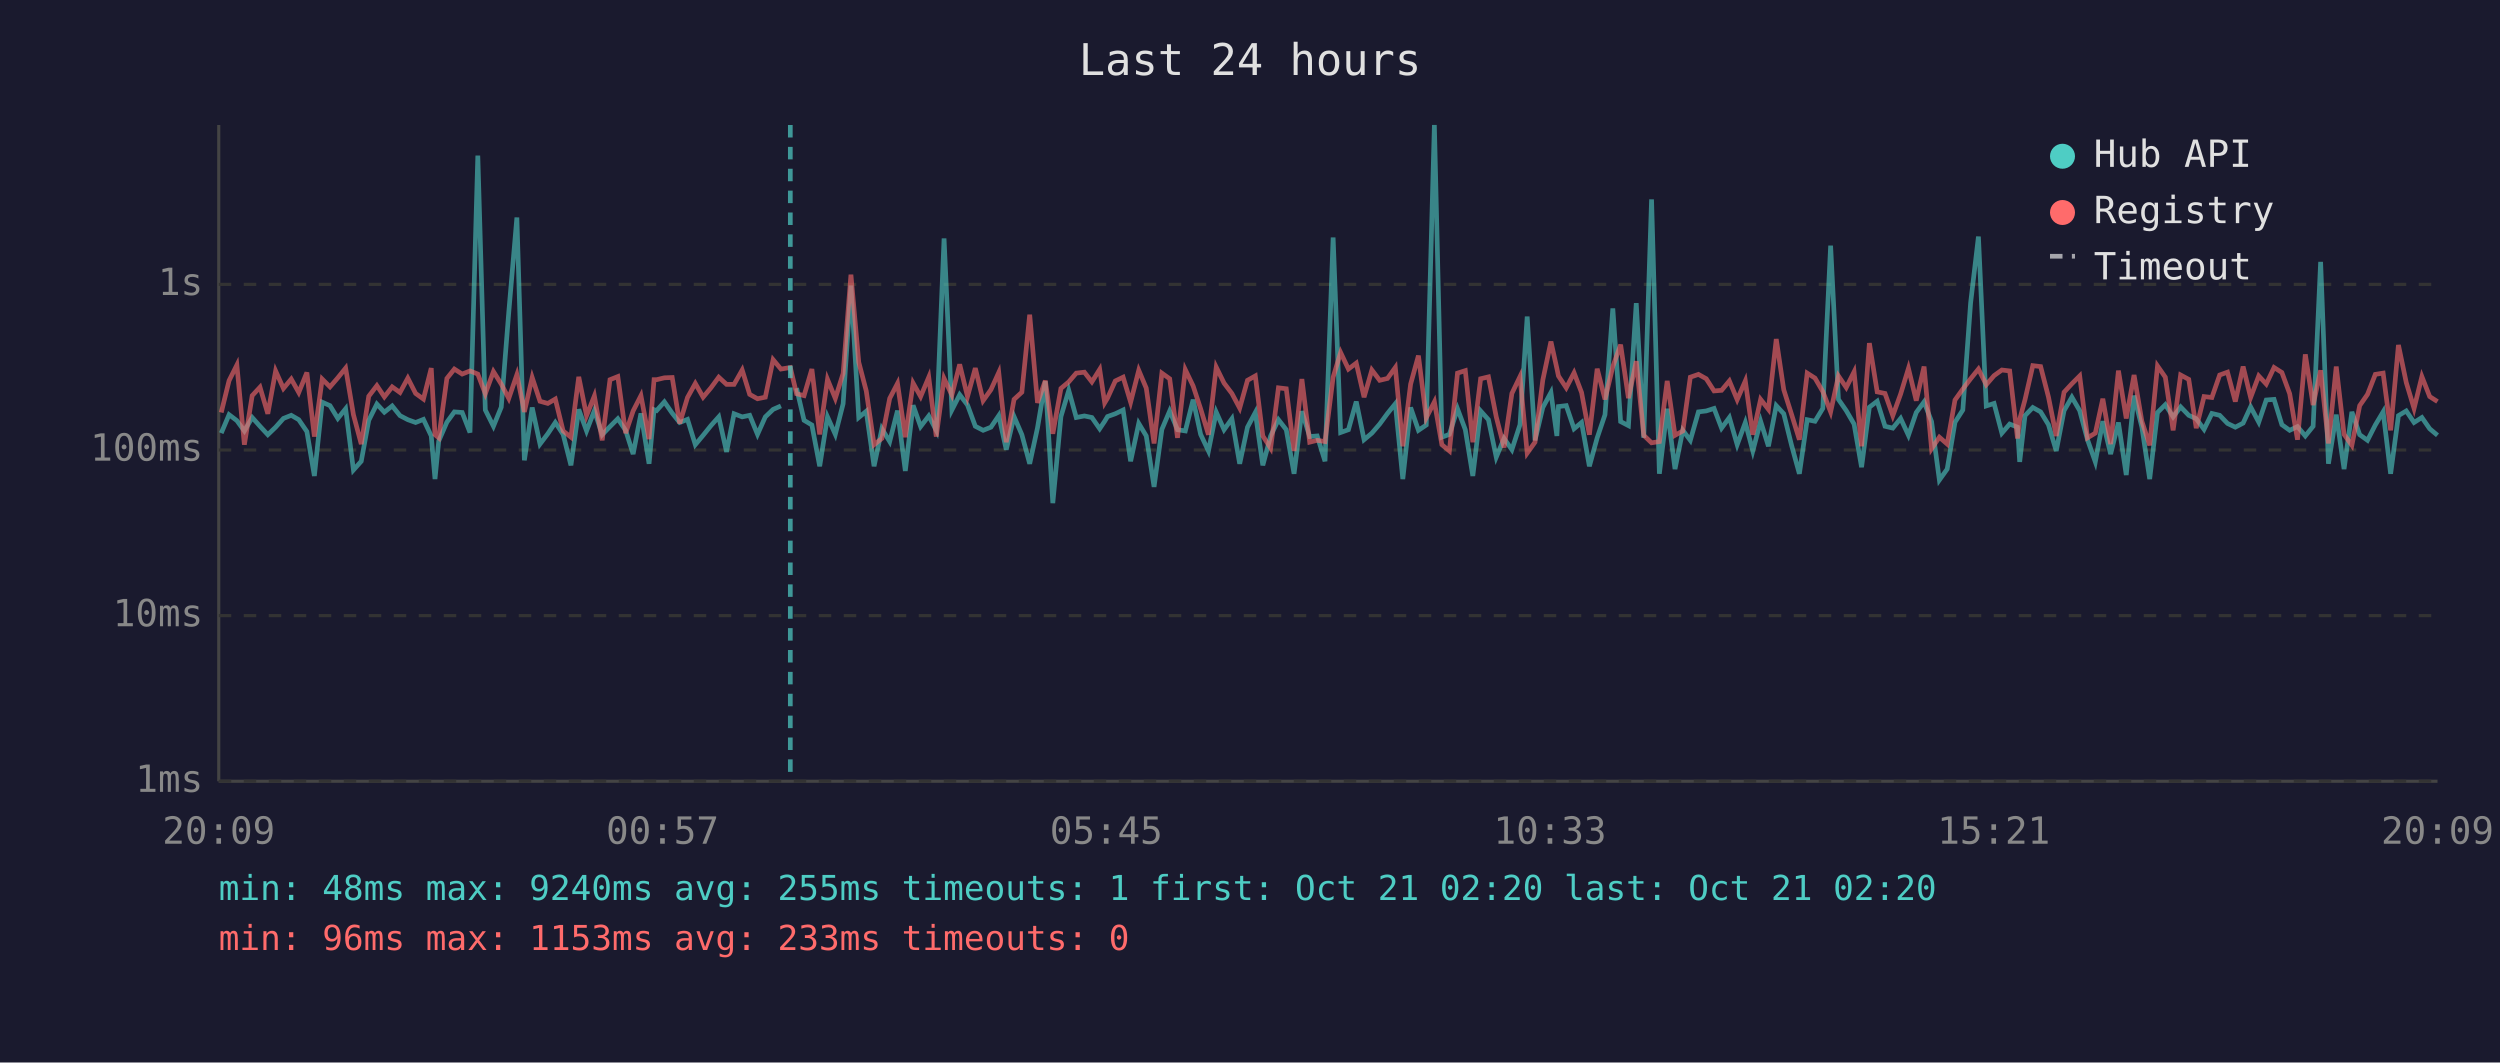
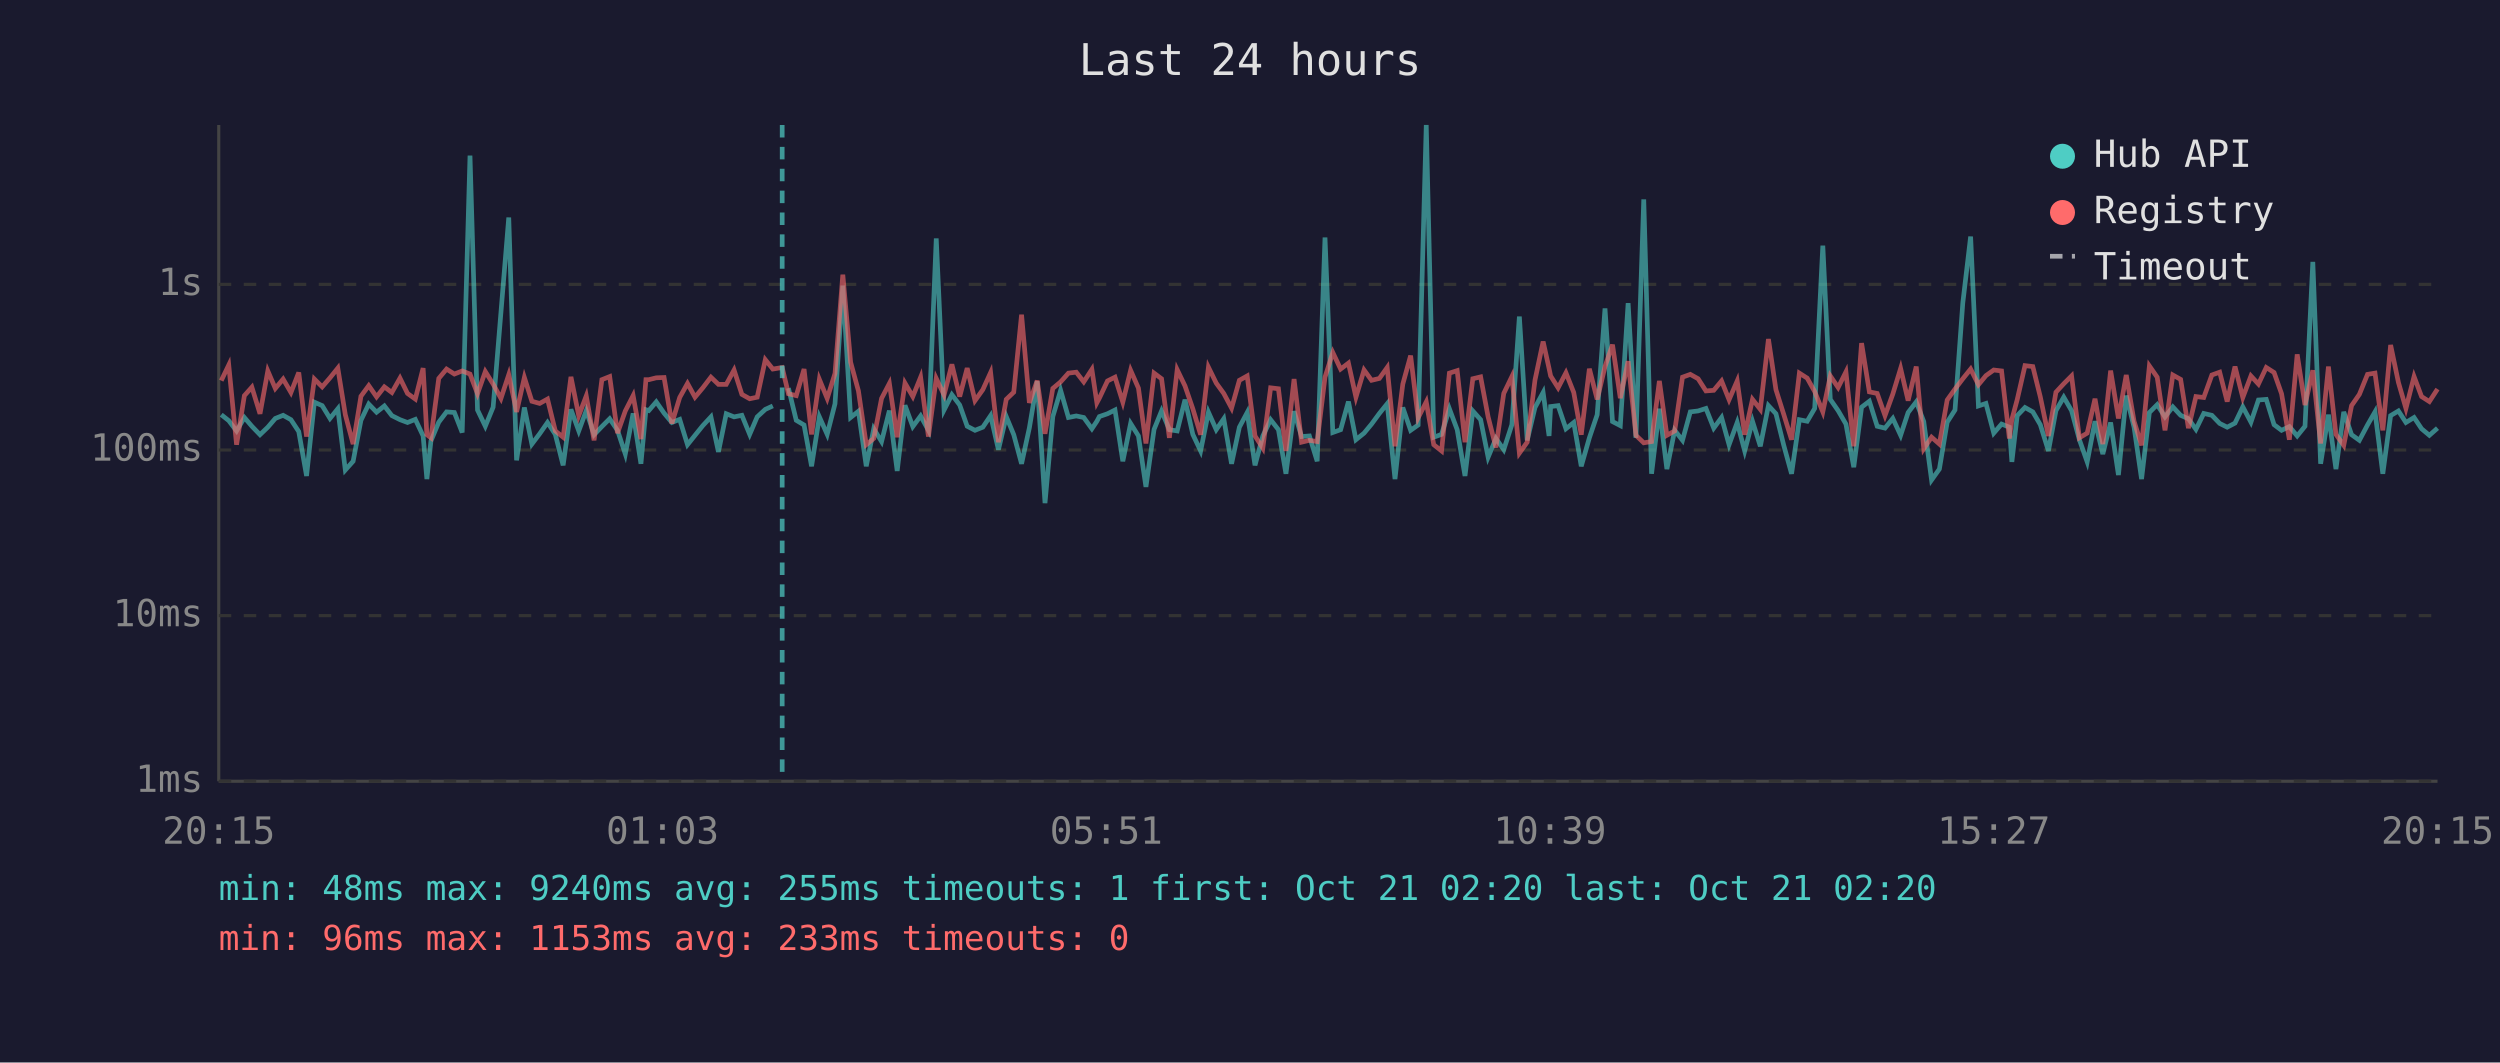
<svg xmlns="http://www.w3.org/2000/svg" viewBox="0 0 800 340" font-family="monospace" font-size="12">
  <rect width="800" height="340" fill="#1a1a2e" />
  <text x="400" y="24" fill="#e0e0e0" font-size="14" text-anchor="middle">Last 24 hours</text>
  <line x1="70" y1="40" x2="70" y2="250" stroke="#444" stroke-width="1" />
  <line x1="70" y1="250" x2="780" y2="250" stroke="#444" stroke-width="1" />
  <line x1="70" y1="250" x2="780" y2="250" stroke="#333" stroke-width="1" stroke-dasharray="4" />
  <text x="65" y="250" fill="#888" text-anchor="end" dominant-baseline="middle">1ms</text>
  <line x1="70" y1="197" x2="780" y2="197" stroke="#333" stroke-width="1" stroke-dasharray="4" />
  <text x="65" y="197" fill="#888" text-anchor="end" dominant-baseline="middle">10ms</text>
  <line x1="70" y1="144" x2="780" y2="144" stroke="#333" stroke-width="1" stroke-dasharray="4" />
  <text x="65" y="144" fill="#888" text-anchor="end" dominant-baseline="middle">100ms</text>
  <line x1="70" y1="91" x2="780" y2="91" stroke="#333" stroke-width="1" stroke-dasharray="4" />
  <text x="65" y="91" fill="#888" text-anchor="end" dominant-baseline="middle">1s</text>
-   <text x="70" y="270" fill="#888" text-anchor="middle">20:09</text>
-   <text x="212" y="270" fill="#888" text-anchor="middle">00:57</text>
-   <text x="354" y="270" fill="#888" text-anchor="middle">05:45</text>
-   <text x="496" y="270" fill="#888" text-anchor="middle">10:33</text>
-   <text x="638" y="270" fill="#888" text-anchor="middle">15:21</text>
-   <text x="780" y="270" fill="#888" text-anchor="middle">20:09</text>
-   <polyline points="70.8,138.6 73.3,132.7 75.8,134.6 78.2,137.9 80.7,133.6 83.2,136.4 85.7,139.1 88.2,136.7 90.7,133.9 93.2,132.9 95.6,134.3 98.2,138.1 100.6,152.3 103.1,128.7 105.6,129.8 108.1,133.9 110.6,130.8 113.1,150.4 115.6,147.6 118.0,134.5 120.6,129.3 123.0,131.9 125.5,129.9 128.0,133.0 130.5,134.3 133.0,135.2 135.5,134.2 138.0,139.5 139.2,153.3 140.4,141.1 143.0,135.1 145.4,131.8 147.9,132.0 150.4,138.4 152.9,49.8 155.3,131.2 157.9,136.4 160.4,130.3 162.8,100.0 165.4,69.6 167.8,147.3 170.3,130.4 172.8,142.1 175.3,138.8 177.7,135.2 180.2,139.0 182.7,148.9 185.2,131.0 187.7,137.9 190.2,131.4 192.7,139.1 195.2,136.5 197.7,134.0 200.2,137.7 202.6,145.3 205.1,132.3 207.7,148.4 209.3,131.1 210.1,131.4 212.6,128.6 215.1,132.2 217.5,135.2 220.0,134.2 222.5,142.3 225.0,139.3 227.5,136.2 230.0,133.4 232.5,144.6 234.9,132.4 237.5,133.4 239.9,132.9 242.4,139.0 244.9,133.4 247.4,131.0 249.9,129.9" fill="none" stroke="#4ecdc4" stroke-width="1.5" opacity="0.6" />
-   <polyline points="254.9,124.2 257.3,134.5 259.8,136.0 262.3,149.2 264.8,133.4 267.3,139.0 269.8,129.2 272.3,91.4 274.8,133.6 277.2,131.6 279.7,149.2 282.2,137.2 284.7,141.3 287.2,131.4 289.7,150.7 292.2,129.7 294.6,136.5 297.2,133.1 299.6,137.7 302.1,76.3 304.6,131.2 307.1,126.3 309.6,129.6 312.1,136.4 314.6,137.7 317.1,136.7 319.6,133.0 322.0,143.9 324.5,133.3 327.0,139.1 329.5,148.4 332.0,136.9 334.5,122.0 336.9,161.0 339.5,133.3 342.0,124.9 344.4,133.6 347.0,133.1 349.4,133.6 351.9,137.2 353.5,134.8 354.4,133.3 356.9,132.4 359.4,131.2 361.8,147.6 364.4,135.5 366.8,139.5 369.3,155.8 371.8,137.4 374.3,131.5 376.8,137.5 379.3,137.9 381.8,127.9 384.2,139.0 386.7,144.3 389.2,131.9 391.7,137.5 394.2,134.0 396.7,148.4 399.2,136.7 401.7,132.0 404.1,148.9 406.6,139.5 409.1,134.3 411.6,137.5 414.1,151.6 416.6,131.6 419.1,139.7 421.5,139.5 424.0,147.6 426.6,76.0 429.0,138.4 431.5,137.5 434.0,128.5 436.5,140.7 439.0,138.6 441.5,135.7 444.0,132.3 446.5,129.2 448.9,153.3 451.4,130.4 453.9,137.7 456.4,136.0 459.0,40.0 461.4,139.9 463.8,139.0 466.4,130.8 468.9,137.5 471.3,152.3 473.8,131.5 476.3,134.3 478.8,146.3 481.3,140.3 483.8,143.9 486.4,135.9 488.7,101.3 491.2,140.9 493.7,130.4 496.3,125.6 498.2,139.5 498.7,130.1 501.2,129.8 503.7,137.2 506.1,135.2 508.6,149.2 511.1,140.1 513.6,132.7 516.1,98.7 518.6,134.9 521.1,136.2 523.6,97.0 526.0,140.1 528.5,63.8 531.0,151.6 533.5,130.8 536.0,150.1 538.5,137.7 540.9,140.9 543.5,131.8 546.0,131.5 548.5,130.7 550.9,137.0 553.4,133.6 555.9,142.3 558.5,135.2 560.9,144.3 563.4,134.8 565.9,142.8 568.4,129.8 570.8,132.4 573.3,142.5 575.8,151.6 578.3,134.3 580.8,134.8 583.3,130.7 585.8,78.6 588.3,127.8 590.8,131.4 593.3,135.7 595.7,149.5 598.2,130.3 600.7,128.4 603.2,136.4 605.7,137.0 608.2,133.9 610.7,139.3 613.2,132.0 615.7,128.6 618.1,134.9 620.6,153.6 623.1,150.1 625.6,135.1 628.1,131.2 630.6,96.9 633.1,75.7 635.6,129.9 638.1,129.1 640.6,138.6 643.1,135.7 645.6,136.7 646.3,147.8 648.0,133.0 650.5,130.4 653.0,131.8 655.5,135.9 658.0,144.3 660.5,131.4 663.0,127.1 665.5,131.4 668.0,140.7 670.5,147.8 672.9,134.8 675.4,145.3 677.9,135.2 680.4,152.0 682.9,126.6 685.4,136.7 687.9,153.3 690.4,132.0 692.9,129.5 695.4,133.4 697.8,130.2 700.4,132.9 702.8,134.0 705.3,137.4 707.8,132.3 710.3,132.9 712.8,135.5 715.3,136.7 717.8,135.4 720.2,130.2 722.8,135.1 725.2,128.0 727.7,127.8 730.2,135.9 732.7,137.7 735.2,136.5 737.7,139.5 740.2,136.4 742.6,83.8 745.1,148.4 747.6,132.7 750.1,150.1 752.6,131.8 755.1,139.1 757.6,140.9 760.1,136.0 762.6,131.8 765.0,151.6 767.5,133.0 770.0,131.5 772.5,135.2 775.0,133.6 777.5,137.2 780.0,139.3" fill="none" stroke="#4ecdc4" stroke-width="1.5" opacity="0.6" />
-   <polyline points="70.8,132.0 73.3,121.8 75.8,116.8 78.2,142.3 80.7,126.6 83.2,123.9 85.7,132.4 88.2,118.7 90.7,124.3 93.2,121.3 95.6,125.6 98.2,119.2 100.6,139.7 103.1,121.3 105.6,123.8 108.1,120.9 110.6,117.8 113.1,132.7 115.6,142.1 118.0,126.8 120.6,123.4 123.0,127.0 125.5,123.8 128.0,125.6 130.5,121.0 133.0,125.9 135.5,127.7 138.0,117.8 139.2,139.1 140.4,140.1 143.0,121.1 145.4,118.1 147.9,119.7 150.4,118.7 152.9,119.7 155.3,126.0 157.9,118.9 160.4,122.9 162.8,127.5 165.4,119.9 167.8,131.8 170.3,120.8 172.8,128.4 175.3,129.1 177.7,127.7 180.2,137.9 182.7,139.9 185.2,120.6 187.7,133.0 190.2,126.7 192.7,140.9 195.2,121.5 197.7,120.5 200.2,138.6 202.6,131.5 205.1,126.6 207.7,140.5 209.3,121.5 210.1,121.5 212.6,120.9 215.1,120.8 217.5,135.5 220.0,127.2 222.5,122.7 225.0,127.1 227.5,124.1 230.0,120.7 232.5,123.0 234.9,123.0 237.5,118.4 239.9,126.2 242.4,127.6 244.9,127.1 247.4,115.1 249.9,118.1 252.9,117.6 254.9,126.0 257.3,126.6 259.8,118.1 262.3,139.0 264.8,121.4 267.3,127.5 269.8,119.5 272.3,87.9 274.8,115.9 277.2,125.1 279.7,142.3 282.2,140.3 284.7,127.5 287.2,122.7 289.7,139.9 292.2,122.6 294.6,126.9 297.2,120.7 299.6,139.7 302.1,121.1 304.6,126.4 307.1,116.6 309.6,126.9 312.1,117.8 314.6,128.2 317.1,124.7 319.6,119.2 322.0,141.5 324.5,127.8 327.0,125.5 329.5,100.7 332.0,128.9 334.5,121.8 336.9,138.8 339.5,124.3 342.0,122.2 344.4,119.4 347.0,119.1 349.4,122.2 351.9,118.2 353.5,128.9 354.4,127.4 356.9,121.9 359.4,120.7 361.8,128.7 364.4,118.5 366.8,124.2 369.3,141.9 371.8,119.4 374.3,121.2 376.8,140.1 379.3,118.3 381.8,123.5 384.2,130.8 386.7,139.1 389.2,117.5 391.7,122.6 394.2,125.9 396.7,130.6 399.2,121.7 401.7,120.3 404.1,139.5 406.6,143.4 409.1,124.1 411.6,124.4 414.1,144.3 416.6,121.3 419.1,141.5 421.5,140.9 424.0,141.3 426.6,120.7 429.0,112.8 431.5,118.1 434.0,116.2 436.5,127.1 439.0,118.4 441.5,121.7 444.0,121.1 446.5,117.6 448.9,142.8 451.4,122.9 453.9,113.8 456.4,133.7 459.0,128.6 461.4,142.3 463.8,144.3 466.4,119.4 468.9,118.6 471.3,141.5 473.8,121.2 476.3,120.6 478.8,133.4 481.3,143.2 483.8,125.9 486.4,120.5 488.7,145.0 491.2,141.5 493.7,121.6 496.3,109.3 498.2,117.9 498.7,120.3 501.2,124.1 503.7,119.3 506.1,125.6 508.6,139.1 511.1,118.0 513.6,127.8 516.1,117.3 518.6,110.3 521.1,127.4 523.6,115.6 526.0,139.3 528.5,141.7 531.0,141.3 533.5,121.9 536.0,139.3 538.5,137.9 540.9,120.7 543.5,119.8 546.0,121.2 548.5,125.1 550.9,124.9 553.4,121.9 555.9,127.9 558.5,121.9 560.9,139.1 563.4,127.8 565.9,131.0 568.4,108.5 570.8,124.7 573.3,132.6 575.8,140.7 578.3,119.4 580.8,121.0 583.3,125.3 585.8,131.8 588.3,120.3 590.8,124.0 593.3,119.0 595.7,142.8 598.2,109.8 600.7,125.4 603.2,125.9 605.7,133.0 608.2,126.1 610.7,117.9 613.2,128.2 615.7,117.3 618.1,143.6 620.6,139.9 623.1,142.1 625.6,128.0 628.1,124.5 630.6,121.2 633.1,118.1 635.6,123.1 638.1,120.2 640.6,118.4 643.1,118.7 645.6,140.3 646.3,134.2 648.0,127.9 650.5,117.0 653.0,117.3 655.5,127.0 658.0,139.5 660.5,125.5 663.0,122.8 665.5,120.3 668.0,140.1 670.5,138.6 672.9,127.6 675.4,142.1 677.9,118.6 680.4,133.9 682.9,120.0 685.4,134.8 687.9,142.5 690.4,117.1 692.9,120.7 695.4,137.7 697.8,120.0 700.4,121.4 702.8,137.0 705.3,126.9 707.8,127.2 710.3,120.0 712.8,119.1 715.3,128.5 717.8,117.3 720.2,127.2 722.8,120.3 725.2,122.9 727.7,117.6 730.2,119.2 732.7,126.0 735.2,140.7 737.7,113.4 740.2,129.6 742.6,118.5 745.1,141.9 747.6,117.3 750.1,139.0 752.6,142.5 755.1,129.8 757.6,126.2 760.1,119.8 762.6,119.4 765.0,137.7 767.5,110.4 770.0,122.4 772.5,130.7 775.0,120.5 777.5,126.9 780.0,128.5" fill="none" stroke="#ff6b6b" stroke-width="1.5" opacity="0.6" />
-   <line x1="252.9" y1="40" x2="252.9" y2="250" stroke="#4ecdc4" stroke-width="1.5" stroke-dasharray="4,3" opacity="0.7" />
+   <text x="70" y="270" fill="#888" text-anchor="middle">20:15</text>
+   <text x="212" y="270" fill="#888" text-anchor="middle">01:03</text>
+   <text x="354" y="270" fill="#888" text-anchor="middle">05:51</text>
+   <text x="496" y="270" fill="#888" text-anchor="middle">10:39</text>
+   <text x="638" y="270" fill="#888" text-anchor="middle">15:27</text>
+   <text x="780" y="270" fill="#888" text-anchor="middle">20:15</text>
+   <polyline points="70.8,132.7 73.2,134.6 75.7,137.9 78.2,133.6 80.6,136.4 83.2,139.1 85.7,136.7 88.1,133.9 90.6,132.9 93.1,134.3 95.6,138.1 98.1,152.3 100.6,128.7 103.1,129.8 105.6,133.9 108.1,130.8 110.5,150.4 113.0,147.6 115.5,134.5 118.0,129.3 120.5,131.9 123.0,129.9 125.4,133.0 128.0,134.3 130.4,135.2 132.9,134.2 135.4,139.5 136.6,153.3 137.9,141.1 140.4,135.1 142.9,131.8 145.4,132.0 147.9,138.4 150.4,49.8 152.8,131.2 155.3,136.4 157.8,130.3 160.3,100.0 162.8,69.6 165.3,147.3 167.8,130.4 170.2,142.1 172.7,138.8 175.2,135.2 177.7,139.0 180.2,148.9 182.7,131.0 185.2,137.9 187.6,131.4 190.1,139.1 192.6,136.5 195.1,134.0 197.6,137.7 200.1,145.3 202.6,132.3 205.1,148.4 206.7,131.1 207.6,131.4 210.0,128.6 212.5,132.2 215.0,135.2 217.5,134.2 220.0,142.3 222.4,139.3 224.9,136.2 227.5,133.4 229.9,144.6 232.4,132.4 234.9,133.4 237.4,132.9 239.9,139.0 242.3,133.4 244.9,131.0 247.3,129.9" fill="none" stroke="#4ecdc4" stroke-width="1.5" opacity="0.6" />
+   <polyline points="252.3,124.2 254.8,134.5 257.3,136.0 259.7,149.2 262.2,133.4 264.7,139.0 267.2,129.2 269.7,91.4 272.2,133.6 274.7,131.6 277.2,149.2 279.6,137.2 282.1,141.3 284.6,131.4 287.1,150.7 289.6,129.7 292.1,136.5 294.6,133.1 297.1,137.7 299.6,76.3 302.1,131.2 304.6,126.3 307.1,129.6 309.5,136.4 312.0,137.7 314.5,136.7 317.0,133.0 319.5,143.9 322.0,133.3 324.4,139.1 326.9,148.4 329.4,136.9 331.9,122.0 334.4,161.0 336.9,133.3 339.4,124.9 341.9,133.6 344.4,133.1 346.8,133.6 349.4,137.2 351.0,134.8 351.8,133.3 354.4,132.4 356.8,131.2 359.3,147.6 361.8,135.5 364.3,139.5 366.7,155.8 369.3,137.4 371.7,131.5 374.2,137.5 376.7,137.9 379.2,127.9 381.7,139.0 384.2,144.3 386.7,131.9 389.2,137.5 391.6,134.0 394.1,148.4 396.6,136.7 399.1,132.0 401.6,148.9 404.1,139.5 406.6,134.3 409.1,137.5 411.5,151.6 414.1,131.6 416.5,139.7 419.0,139.5 421.5,147.6 424.0,76.0 426.5,138.4 429.0,137.5 431.5,128.5 433.9,140.7 436.5,138.6 438.9,135.7 441.4,132.3 443.9,129.2 446.4,153.3 448.9,130.4 451.4,137.7 453.8,136.0 456.4,40.0 458.8,139.9 461.3,139.0 463.8,130.8 466.3,137.5 468.8,152.3 471.3,131.5 473.8,134.3 476.2,146.3 478.7,140.3 481.2,143.9 483.8,135.9 486.2,101.3 488.7,140.9 491.2,130.4 493.8,125.6 495.7,139.5 496.2,130.1 498.6,129.8 501.1,137.2 503.6,135.2 506.0,149.2 508.6,140.1 511.1,132.7 513.6,98.7 516.0,134.9 518.5,136.2 521.0,97.0 523.5,140.1 526.0,63.8 528.5,151.6 531.0,130.8 533.4,150.1 535.9,137.7 538.4,140.9 540.9,131.8 543.4,131.5 545.9,130.7 548.4,137.0 550.9,133.6 553.3,142.3 555.9,135.2 558.3,144.3 560.8,134.8 563.3,142.8 565.9,129.8 568.3,132.4 570.8,142.5 573.3,151.6 575.8,134.3 578.3,134.8 580.7,130.7 583.3,78.6 585.7,127.8 588.2,131.4 590.7,135.7 593.2,149.5 595.7,130.3 598.2,128.4 600.7,136.4 603.2,137.0 605.7,133.9 608.2,139.3 610.6,132.0 613.2,128.6 615.6,134.9 618.1,153.6 620.6,150.1 623.1,135.1 625.6,131.2 628.1,96.9 630.6,75.7 633.1,129.9 635.5,129.1 638.0,138.6 640.5,135.7 643.0,136.7 643.8,147.8 645.5,133.0 648.0,130.4 650.5,131.8 652.9,135.9 655.5,144.3 657.9,131.4 660.4,127.1 662.9,131.4 665.4,140.7 667.9,147.8 670.4,134.8 672.9,145.3 675.4,135.2 677.9,152.0 680.4,126.6 682.9,136.7 685.3,153.3 687.8,132.0 690.3,129.5 692.8,133.4 695.3,130.2 697.8,132.9 700.3,134.0 702.7,137.4 705.2,132.3 707.8,132.9 710.3,135.5 712.7,136.7 715.2,135.4 717.7,130.2 720.3,135.1 722.7,128.0 725.2,127.8 727.7,135.9 730.1,137.7 732.6,136.5 735.1,139.5 737.6,136.4 740.1,83.8 742.6,148.4 745.1,132.7 747.5,150.1 750.0,131.8 752.5,139.1 755.0,140.9 757.6,136.0 760.0,131.8 762.5,151.6 765.0,133.0 767.5,131.5 769.9,135.2 772.5,133.6 774.9,137.2 777.4,139.3 780.0,137.0" fill="none" stroke="#4ecdc4" stroke-width="1.5" opacity="0.6" />
+   <polyline points="70.8,121.8 73.2,116.8 75.7,142.3 78.2,126.6 80.6,123.9 83.2,132.4 85.7,118.7 88.1,124.3 90.6,121.3 93.1,125.6 95.6,119.2 98.1,139.7 100.6,121.3 103.1,123.8 105.6,120.9 108.1,117.8 110.5,132.7 113.0,142.1 115.5,126.8 118.0,123.4 120.5,127.0 123.0,123.8 125.4,125.6 128.0,121.0 130.4,125.9 132.9,127.7 135.4,117.8 136.6,139.1 137.9,140.1 140.4,121.1 142.9,118.1 145.4,119.7 147.9,118.7 150.4,119.7 152.8,126.0 155.3,118.9 157.8,122.9 160.3,127.5 162.8,119.9 165.3,131.8 167.8,120.8 170.2,128.4 172.7,129.1 175.2,127.7 177.7,137.9 180.2,139.9 182.7,120.6 185.2,133.0 187.6,126.7 190.1,140.9 192.6,121.5 195.1,120.5 197.6,138.6 200.1,131.5 202.6,126.6 205.1,140.5 206.7,121.5 207.6,121.5 210.0,120.9 212.5,120.8 215.0,135.5 217.5,127.2 220.0,122.7 222.4,127.1 224.9,124.1 227.5,120.7 229.9,123.0 232.4,123.0 234.9,118.4 237.4,126.2 239.9,127.6 242.3,127.1 244.9,115.1 247.3,118.1 250.3,117.6 252.3,126.0 254.8,126.6 257.3,118.1 259.7,139.0 262.2,121.4 264.7,127.5 267.2,119.5 269.7,87.9 272.2,115.9 274.7,125.1 277.2,142.3 279.6,140.3 282.1,127.5 284.6,122.7 287.1,139.9 289.6,122.6 292.1,126.9 294.6,120.7 297.1,139.7 299.6,121.1 302.1,126.4 304.6,116.6 307.1,126.9 309.5,117.8 312.0,128.2 314.5,124.7 317.0,119.2 319.5,141.5 322.0,127.8 324.4,125.5 326.9,100.7 329.4,128.9 331.9,121.8 334.4,138.8 336.9,124.3 339.4,122.2 341.9,119.4 344.4,119.1 346.8,122.2 349.4,118.2 351.0,128.9 351.8,127.4 354.4,121.9 356.8,120.7 359.3,128.7 361.8,118.5 364.3,124.2 366.7,141.9 369.3,119.4 371.7,121.2 374.2,140.1 376.7,118.3 379.2,123.5 381.7,130.8 384.2,139.1 386.7,117.5 389.2,122.6 391.6,125.9 394.1,130.6 396.6,121.7 399.1,120.3 401.6,139.5 404.1,143.4 406.6,124.1 409.1,124.4 411.5,144.3 414.1,121.3 416.5,141.5 419.0,140.9 421.5,141.3 424.0,120.7 426.5,112.8 429.0,118.1 431.5,116.2 433.9,127.1 436.5,118.4 438.9,121.7 441.4,121.1 443.9,117.6 446.4,142.8 448.9,122.9 451.4,113.8 453.8,133.7 456.4,128.6 458.8,142.3 461.3,144.3 463.8,119.4 466.3,118.6 468.8,141.5 471.3,121.2 473.8,120.6 476.2,133.4 478.7,143.2 481.2,125.9 483.8,120.5 486.2,145.0 488.7,141.5 491.2,121.6 493.8,109.3 495.7,117.9 496.2,120.3 498.6,124.1 501.1,119.3 503.6,125.6 506.0,139.1 508.6,118.0 511.1,127.8 513.6,117.3 516.0,110.3 518.5,127.4 521.0,115.6 523.5,139.3 526.0,141.7 528.5,141.3 531.0,121.9 533.4,139.3 535.9,137.9 538.4,120.7 540.9,119.8 543.4,121.2 545.9,125.1 548.4,124.9 550.9,121.9 553.3,127.9 555.9,121.9 558.3,139.1 560.8,127.8 563.3,131.0 565.9,108.5 568.3,124.7 570.8,132.6 573.3,140.7 575.8,119.4 578.3,121.0 580.7,125.3 583.3,131.8 585.7,120.3 588.2,124.0 590.7,119.0 593.2,142.8 595.7,109.8 598.2,125.4 600.7,125.9 603.2,133.0 605.7,126.1 608.2,117.9 610.6,128.2 613.2,117.3 615.6,143.6 618.1,139.9 620.6,142.1 623.1,128.0 625.6,124.5 628.1,121.2 630.6,118.1 633.1,123.1 635.5,120.2 638.0,118.4 640.5,118.7 643.0,140.3 643.8,134.2 645.5,127.9 648.0,117.0 650.5,117.3 652.9,127.0 655.5,139.5 657.9,125.5 660.4,122.8 662.9,120.3 665.4,140.1 667.9,138.6 670.4,127.6 672.9,142.1 675.4,118.6 677.9,133.9 680.4,120.0 682.9,134.8 685.3,142.5 687.8,117.1 690.3,120.7 692.8,137.7 695.3,120.0 697.8,121.4 700.3,137.0 702.7,126.9 705.2,127.2 707.8,120.0 710.3,119.1 712.7,128.5 715.2,117.3 717.7,127.2 720.3,120.3 722.7,122.9 725.2,117.6 727.7,119.2 730.1,126.0 732.6,140.7 735.1,113.4 737.6,129.6 740.1,118.5 742.6,141.9 745.1,117.3 747.5,139.0 750.0,142.5 752.5,129.8 755.0,126.2 757.6,119.8 760.0,119.4 762.5,137.7 765.0,110.4 767.5,122.4 769.9,130.7 772.5,120.5 774.9,126.9 777.4,128.5 780.0,124.5" fill="none" stroke="#ff6b6b" stroke-width="1.5" opacity="0.6" />
+   <line x1="250.3" y1="40" x2="250.3" y2="250" stroke="#4ecdc4" stroke-width="1.5" stroke-dasharray="4,3" opacity="0.7" />
  <circle cx="660" cy="50" r="4" fill="#4ecdc4" />
  <text x="670" y="50" fill="#e0e0e0" dominant-baseline="middle">Hub API</text>
  <circle cx="660" cy="68" r="4" fill="#ff6b6b" />
  <text x="670" y="68" fill="#e0e0e0" dominant-baseline="middle">Registry</text>
  <line x1="656" y1="82" x2="664" y2="82" stroke="#e0e0e0" stroke-width="1.5" stroke-dasharray="4,3" opacity="0.7" />
  <text x="670" y="86" fill="#e0e0e0" dominant-baseline="middle">Timeout</text>
  <text x="70" y="288" fill="#4ecdc4" font-size="11">min: 48ms  max: 9240ms  avg: 255ms  timeouts: 1  first: Oct 21 02:20  last: Oct 21 02:20</text>
  <text x="70" y="304" fill="#ff6b6b" font-size="11">min: 96ms  max: 1153ms  avg: 233ms  timeouts: 0</text>
</svg>
